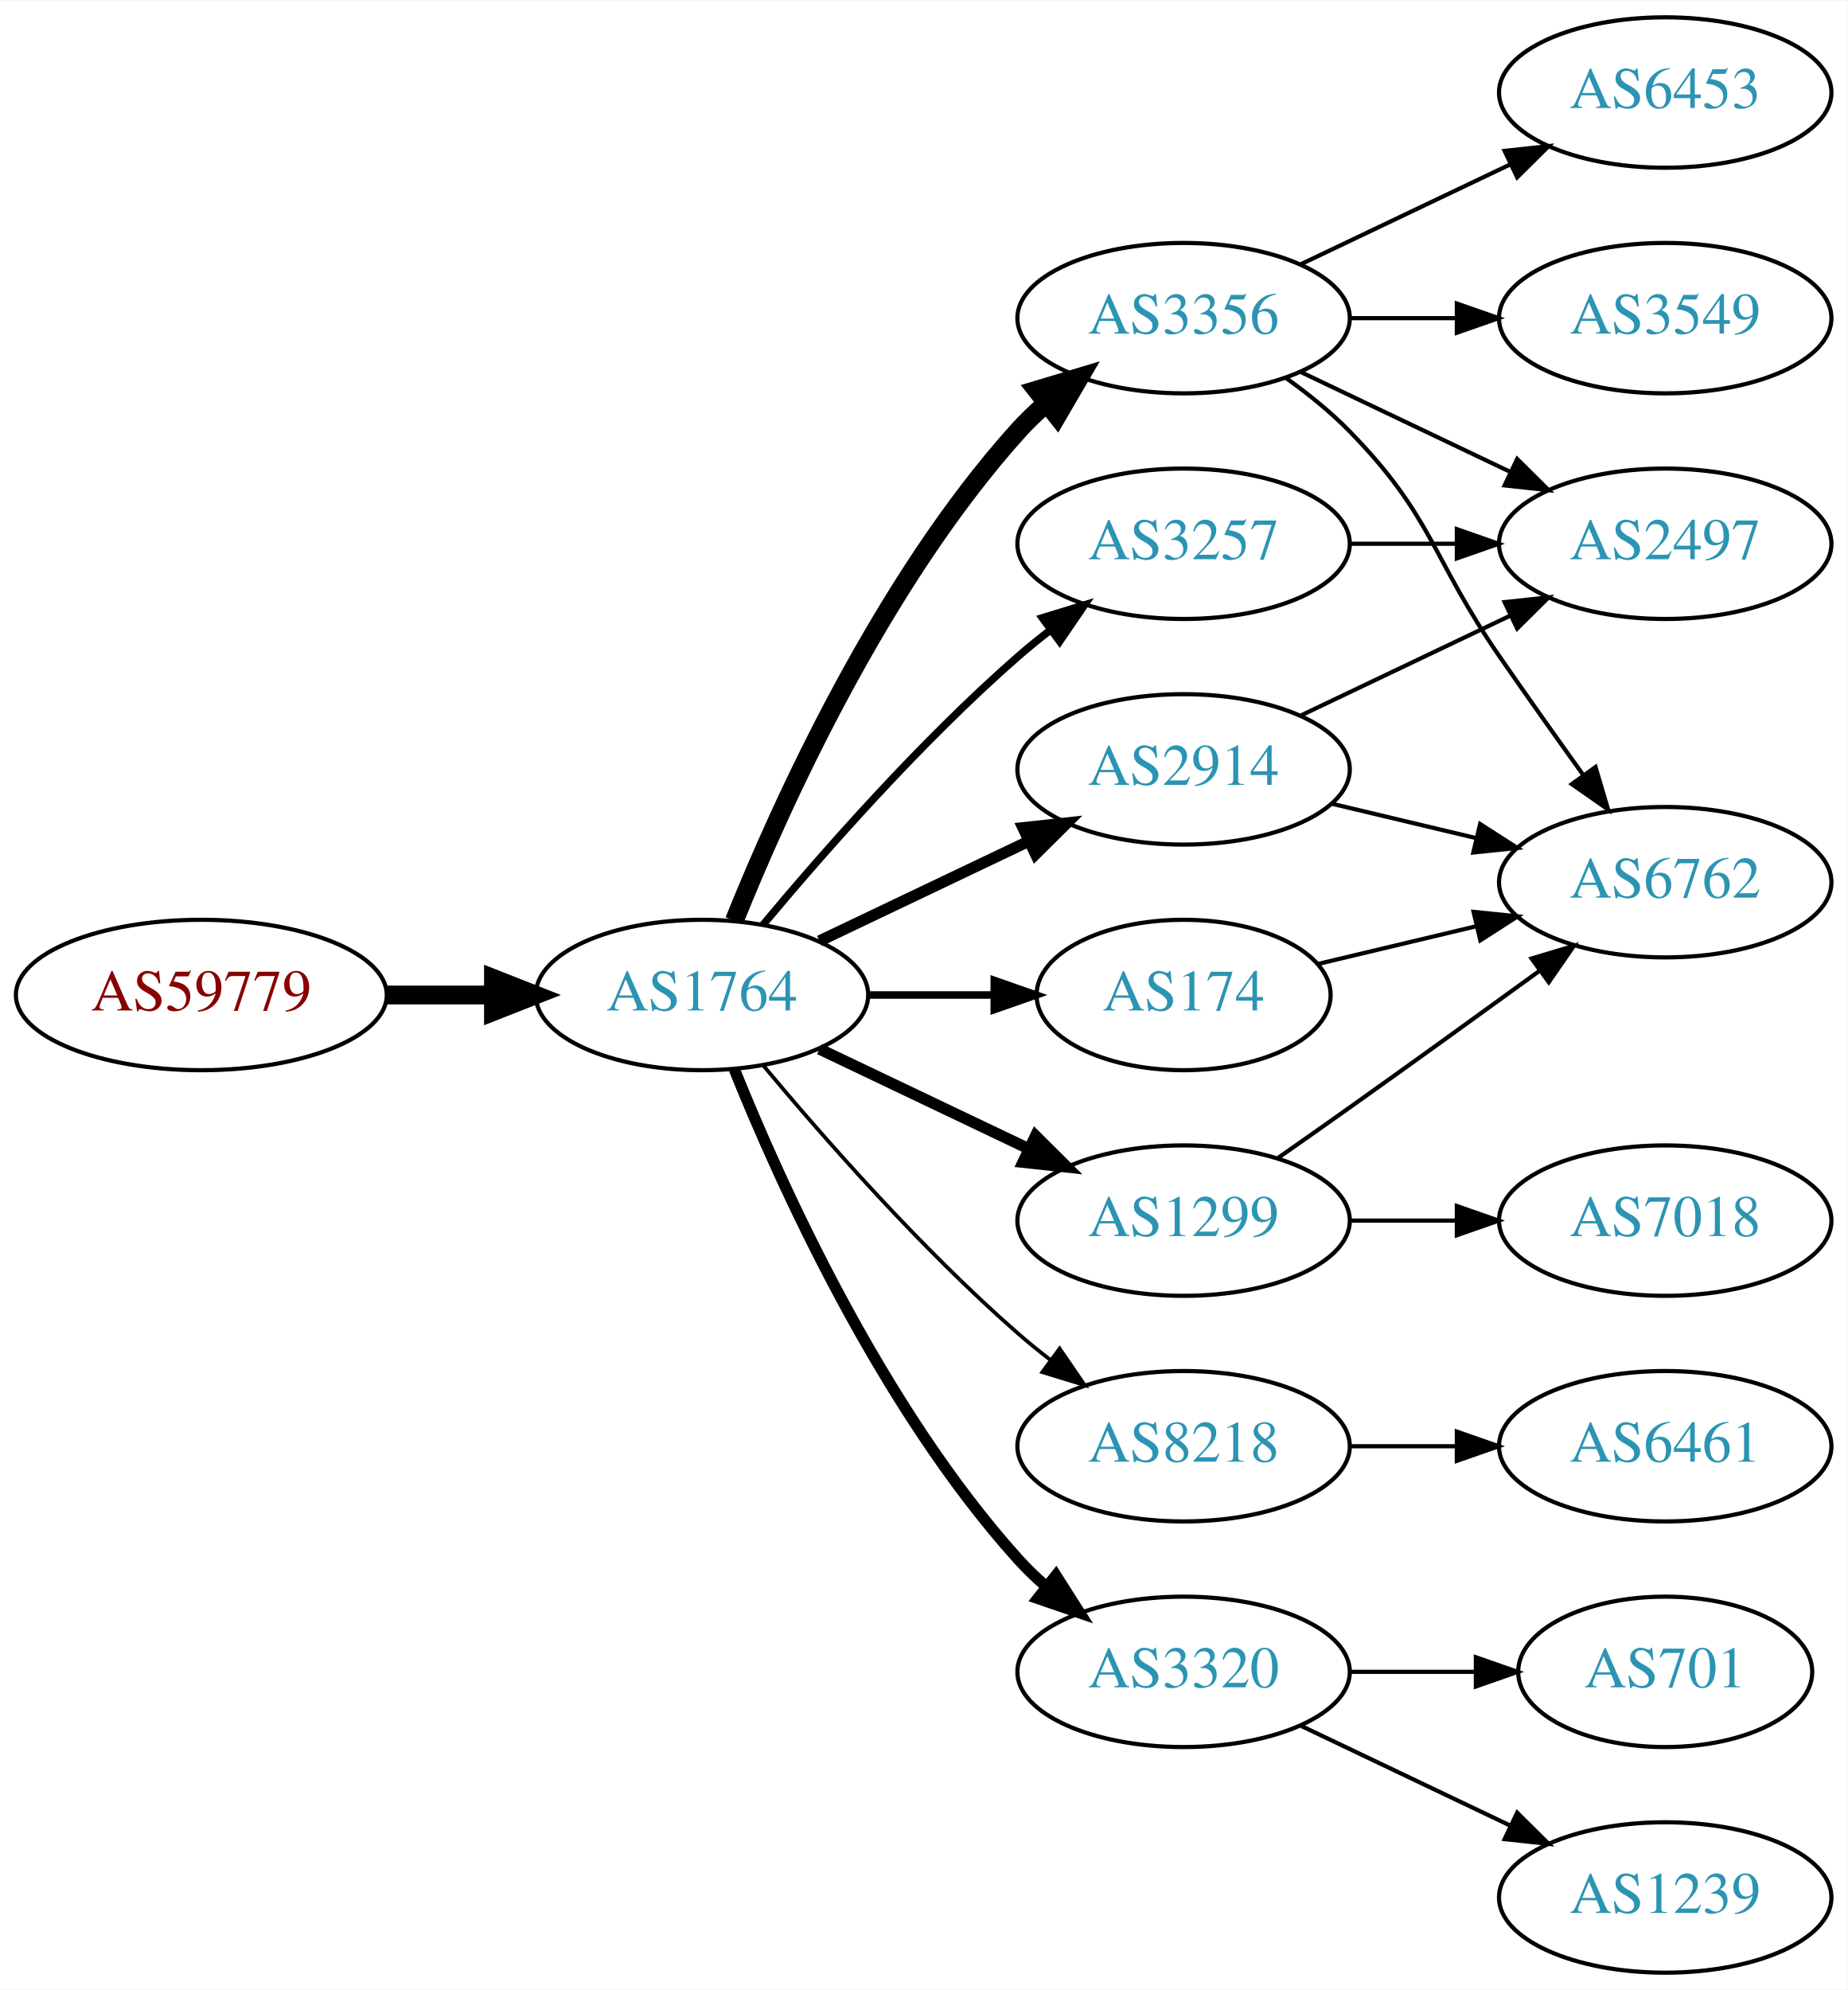
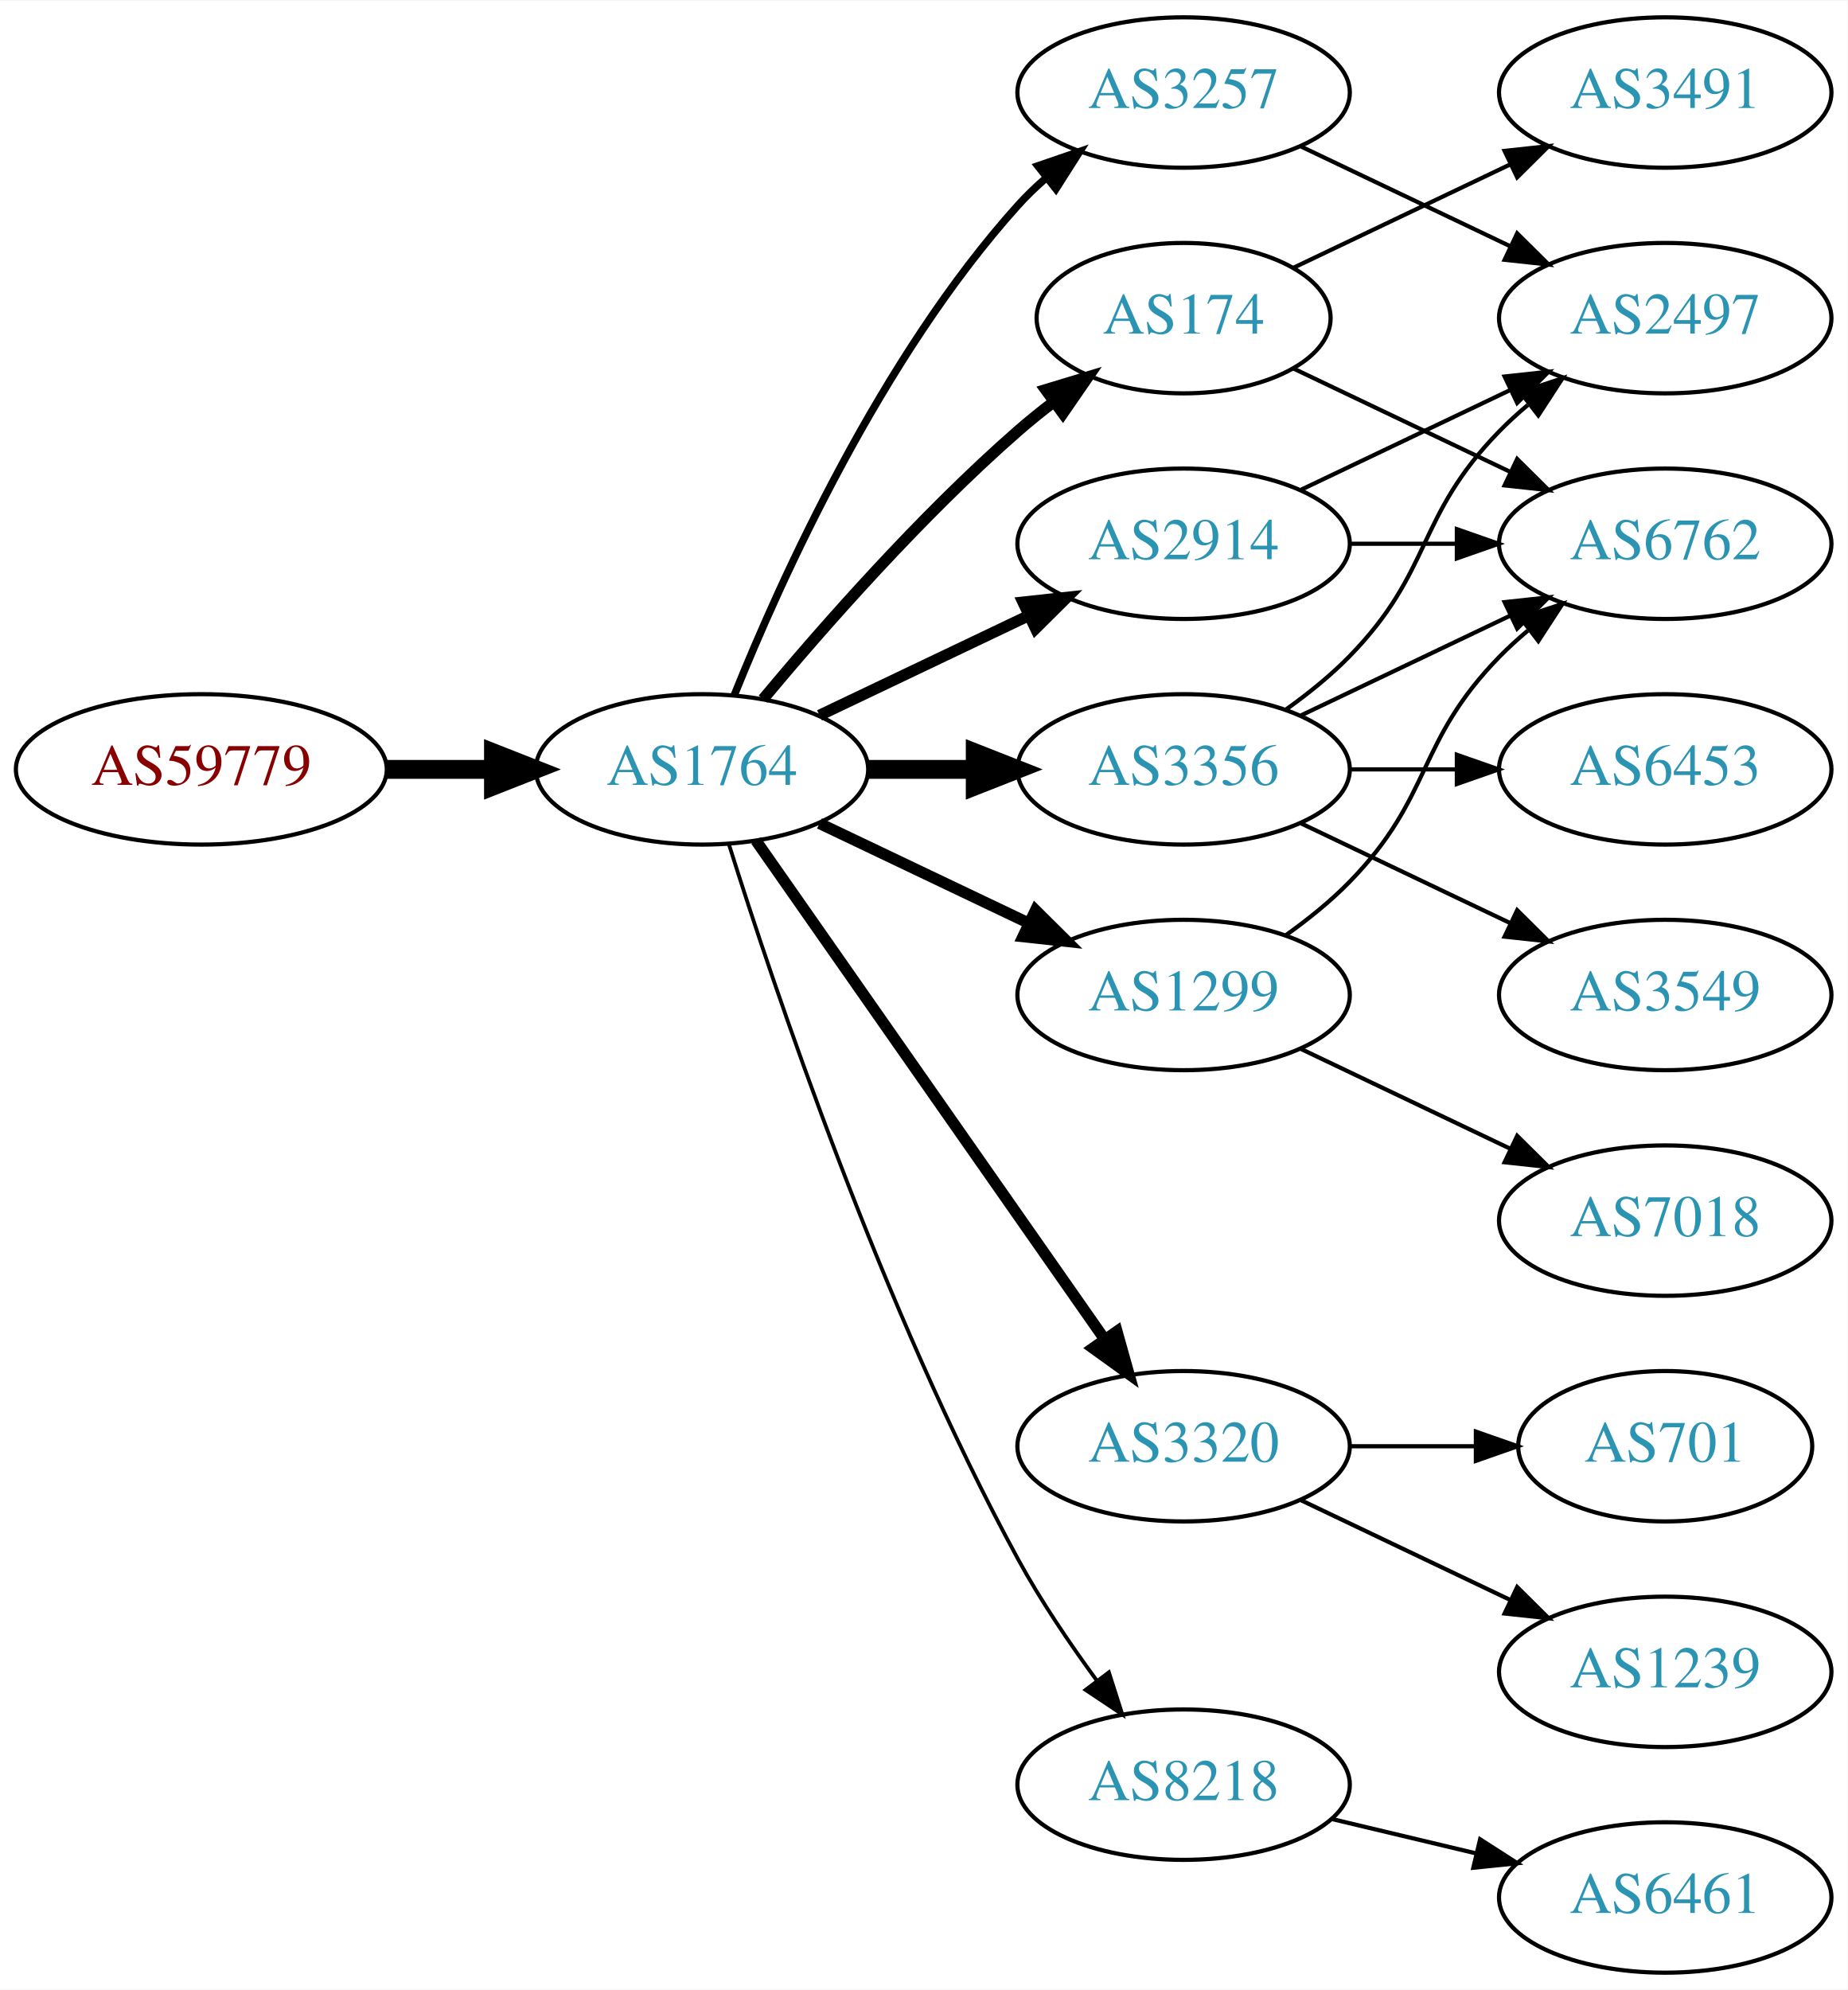
<svg xmlns="http://www.w3.org/2000/svg" xmlns:xlink="http://www.w3.org/1999/xlink" width="442pt" height="476pt" viewBox="0.00 0.00 442.27 476.00">
  <g id="graph0" class="graph" transform="scale(1 1) rotate(0) translate(4 472)">
    <polygon fill="white" stroke="none" points="-4,4 -4,-472 438.271,-472 438.271,4 -4,4" />
    <g id="node1" class="node">
      <g id="a_node1">
        <a xlink:href="/asn/59779" xlink:title="AS59779 ~ Ixolit GmbH [AT]">
-           <ellipse fill="#ffffff" stroke="black" cx="44.196" cy="-234" rx="44.393" ry="18" />
-           <text text-anchor="middle" x="44.196" y="-230.3" font-family="Times,serif" font-size="14.00" fill="#880000">AS59779</text>
+           <ellipse fill="#ffffff" stroke="black" cx="44.196" cy="-288" rx="44.393" ry="18" />
+           <text text-anchor="middle" x="44.196" y="-284.3" font-family="Times,serif" font-size="14.00" fill="#880000">AS59779</text>
        </a>
      </g>
    </g>
    <g id="node2" class="node">
      <g id="a_node2">
        <a xlink:href="/asn/1764" xlink:title="AS1764 ~ NEXTLAYER-AS [AT]">
-           <ellipse fill="#ffffff" stroke="black" cx="164.039" cy="-234" rx="39.794" ry="18" />
-           <text text-anchor="middle" x="164.039" y="-230.3" font-family="Times,serif" font-size="14.00" fill="#2c94b3">AS1764</text>
+           <ellipse fill="#ffffff" stroke="black" cx="164.039" cy="-288" rx="39.794" ry="18" />
+           <text text-anchor="middle" x="164.039" y="-284.3" font-family="Times,serif" font-size="14.00" fill="#2c94b3">AS1764</text>
        </a>
      </g>
    </g>
    <g id="edge1" class="edge">
-       <path fill="none" stroke="black" stroke-width="4.5" d="M88.407,-234C96.72,-234 105.482,-234 113.965,-234" />
-       <polygon fill="black" stroke="black" stroke-width="4.5" points="114.123,-237.938 124.123,-234 114.123,-230.063 114.123,-237.938" />
+       <path fill="none" stroke="black" stroke-width="4.5" d="M88.407,-288C96.72,-288 105.482,-288 113.965,-288" />
+       <polygon fill="black" stroke="black" stroke-width="4.5" points="114.123,-291.938 124.123,-288 114.123,-284.063 114.123,-291.938" />
    </g>
    <g id="node3" class="node">
      <g id="a_node3">
-         <a xlink:href="/asn/3356" xlink:title="AS3356 ~ Level 3 Parent, LLC [US]">
-           <ellipse fill="#ffffff" stroke="black" cx="279.332" cy="-396" rx="39.794" ry="18" />
-           <text text-anchor="middle" x="279.332" y="-392.3" font-family="Times,serif" font-size="14.00" fill="#2c94b3">AS3356</text>
+         <a xlink:href="/asn/174" xlink:title="AS174 ~ Cogent Communications [US]">
+           <ellipse fill="#ffffff" stroke="black" cx="279.332" cy="-396" rx="35.194" ry="18" />
+           <text text-anchor="middle" x="279.332" y="-392.3" font-family="Times,serif" font-size="14.00" fill="#2c94b3">AS174</text>
        </a>
      </g>
    </g>
    <g id="edge2" class="edge">
-       <path fill="none" stroke="black" stroke-width="4.5" d="M171.786,-251.787C182.837,-279.243 206.891,-332.578 239.685,-369 241.688,-371.224 243.906,-373.363 246.239,-375.397" />
-       <polygon fill="black" stroke="black" stroke-width="4.5" points="244.166,-378.777 254.458,-381.873 249.04,-372.591 244.166,-378.777" />
+       <path fill="none" stroke="black" stroke-width="2.7" d="M178.669,-304.817C192.951,-321.929 216.498,-348.745 239.685,-369 242.355,-371.332 245.228,-373.648 248.158,-375.886" />
+       <polygon fill="black" stroke="black" stroke-width="2.7" points="246.309,-378.87 256.449,-381.939 250.436,-373.216 246.309,-378.87" />
    </g>
    <g id="node4" class="node">
      <g id="a_node4">
-         <a xlink:href="/asn/2914" xlink:title="AS2914 ~ NTT America, Inc. [US]">
+         <a xlink:href="/asn/3356" xlink:title="AS3356 ~ Level 3 Parent, LLC [US]">
          <ellipse fill="#ffffff" stroke="black" cx="279.332" cy="-288" rx="39.794" ry="18" />
-           <text text-anchor="middle" x="279.332" y="-284.3" font-family="Times,serif" font-size="14.00" fill="#2c94b3">AS2914</text>
+           <text text-anchor="middle" x="279.332" y="-284.3" font-family="Times,serif" font-size="14.00" fill="#2c94b3">AS3356</text>
        </a>
      </g>
    </g>
    <g id="edge3" class="edge">
-       <path fill="none" stroke="black" stroke-width="2.7" d="M192.175,-246.934C207.169,-254.081 225.99,-263.052 242.213,-270.785" />
-       <polygon fill="black" stroke="black" stroke-width="2.7" points="240.884,-274.028 251.417,-275.171 243.895,-267.709 240.884,-274.028" />
+       <path fill="none" stroke="black" stroke-width="4.5" d="M203.711,-288C211.914,-288 220.678,-288 229.21,-288" />
+       <polygon fill="black" stroke="black" stroke-width="4.5" points="229.449,-291.938 239.449,-288 229.449,-284.063 229.449,-291.938" />
    </g>
    <g id="node5" class="node">
      <g id="a_node5">
-         <a xlink:href="/asn/8218" xlink:title="AS8218 ~ legacy Neotelecoms [FR]">
+         <a xlink:href="/asn/3320" xlink:title="AS3320 ~ DTAG [DE]">
          <ellipse fill="#ffffff" stroke="black" cx="279.332" cy="-126" rx="39.794" ry="18" />
-           <text text-anchor="middle" x="279.332" y="-122.3" font-family="Times,serif" font-size="14.00" fill="#2c94b3">AS8218</text>
+           <text text-anchor="middle" x="279.332" y="-122.3" font-family="Times,serif" font-size="14.00" fill="#2c94b3">AS3320</text>
        </a>
      </g>
    </g>
    <g id="edge4" class="edge">
-       <path fill="none" stroke="black" stroke-width="0.9" d="M178.669,-217.183C192.951,-200.071 216.498,-173.255 239.685,-153 242.151,-150.846 244.789,-148.706 247.487,-146.628" />
-       <polygon fill="black" stroke="black" stroke-width="0.9" points="249.66,-149.375 255.641,-140.63 245.512,-143.736 249.66,-149.375" />
+       <path fill="none" stroke="black" stroke-width="2.7" d="M176.949,-270.969C196.871,-242.483 237.06,-185.015 260.41,-151.626" />
+       <polygon fill="black" stroke="black" stroke-width="2.7" points="263.377,-153.491 266.24,-143.29 257.641,-149.479 263.377,-153.491" />
    </g>
    <g id="node6" class="node">
      <g id="a_node6">
-         <a xlink:href="/asn/174" xlink:title="AS174 ~ Cogent Communications [US]">
-           <ellipse fill="#ffffff" stroke="black" cx="279.332" cy="-234" rx="35.194" ry="18" />
-           <text text-anchor="middle" x="279.332" y="-230.3" font-family="Times,serif" font-size="14.00" fill="#2c94b3">AS174</text>
+         <a xlink:href="/asn/1299" xlink:title="AS1299 ~ Telia Carrier [EU]">
+           <ellipse fill="#ffffff" stroke="black" cx="279.332" cy="-234" rx="39.794" ry="18" />
+           <text text-anchor="middle" x="279.332" y="-230.3" font-family="Times,serif" font-size="14.00" fill="#2c94b3">AS1299</text>
        </a>
      </g>
    </g>
    <g id="edge5" class="edge">
-       <path fill="none" stroke="black" stroke-width="1.8" d="M203.711,-234C213.416,-234 223.907,-234 233.87,-234" />
-       <polygon fill="black" stroke="black" stroke-width="1.8" points="234.006,-237.5 244.006,-234 234.006,-230.5 234.006,-237.5" />
+       <path fill="none" stroke="black" stroke-width="2.7" d="M192.175,-275.066C207.169,-267.919 225.99,-258.948 242.213,-251.215" />
+       <polygon fill="black" stroke="black" stroke-width="2.7" points="243.895,-254.291 251.417,-246.829 240.884,-247.972 243.895,-254.291" />
    </g>
    <g id="node7" class="node">
      <g id="a_node7">
-         <a xlink:href="/asn/1299" xlink:title="AS1299 ~ Telia Carrier [EU]">
-           <ellipse fill="#ffffff" stroke="black" cx="279.332" cy="-180" rx="39.794" ry="18" />
-           <text text-anchor="middle" x="279.332" y="-176.3" font-family="Times,serif" font-size="14.00" fill="#2c94b3">AS1299</text>
+         <a xlink:href="/asn/8218" xlink:title="AS8218 ~ legacy Neotelecoms [FR]">
+           <ellipse fill="#ffffff" stroke="black" cx="279.332" cy="-45" rx="39.794" ry="18" />
+           <text text-anchor="middle" x="279.332" y="-41.3" font-family="Times,serif" font-size="14.00" fill="#2c94b3">AS8218</text>
        </a>
      </g>
    </g>
    <g id="edge6" class="edge">
-       <path fill="none" stroke="black" stroke-width="2.7" d="M192.175,-221.066C207.169,-213.919 225.99,-204.948 242.213,-197.215" />
-       <polygon fill="black" stroke="black" stroke-width="2.7" points="243.895,-200.291 251.417,-192.829 240.884,-193.972 243.895,-200.291" />
+       <path fill="none" stroke="black" stroke-width="0.9" d="M170.46,-270.159C181.231,-235.854 207.122,-158.797 239.685,-99 245.117,-89.026 252.091,-78.731 258.617,-69.84" />
+       <polygon fill="black" stroke="black" stroke-width="0.9" points="261.45,-71.895 264.67,-61.802 255.858,-67.684 261.45,-71.895" />
    </g>
    <g id="node8" class="node">
      <g id="a_node8">
-         <a xlink:href="/asn/3257" xlink:title="AS3257 ~ GTT [DE]">
+         <a xlink:href="/asn/2914" xlink:title="AS2914 ~ NTT America, Inc. [US]">
          <ellipse fill="#ffffff" stroke="black" cx="279.332" cy="-342" rx="39.794" ry="18" />
-           <text text-anchor="middle" x="279.332" y="-338.3" font-family="Times,serif" font-size="14.00" fill="#2c94b3">AS3257</text>
+           <text text-anchor="middle" x="279.332" y="-338.3" font-family="Times,serif" font-size="14.00" fill="#2c94b3">AS2914</text>
        </a>
      </g>
    </g>
    <g id="edge7" class="edge">
-       <path fill="none" stroke="black" stroke-width="1.8" d="M178.669,-250.817C192.951,-267.929 216.498,-294.745 239.685,-315 242.151,-317.154 244.789,-319.294 247.487,-321.372" />
-       <polygon fill="black" stroke="black" stroke-width="1.8" points="245.512,-324.264 255.641,-327.37 249.66,-318.625 245.512,-324.264" />
+       <path fill="none" stroke="black" stroke-width="2.7" d="M192.175,-300.934C207.169,-308.081 225.99,-317.052 242.213,-324.785" />
+       <polygon fill="black" stroke="black" stroke-width="2.7" points="240.884,-328.028 251.417,-329.171 243.895,-321.709 240.884,-328.028" />
    </g>
    <g id="node9" class="node">
      <g id="a_node9">
-         <a xlink:href="/asn/3320" xlink:title="AS3320 ~ DTAG [DE]">
-           <ellipse fill="#ffffff" stroke="black" cx="279.332" cy="-72" rx="39.794" ry="18" />
-           <text text-anchor="middle" x="279.332" y="-68.3" font-family="Times,serif" font-size="14.00" fill="#2c94b3">AS3320</text>
+         <a xlink:href="/asn/3257" xlink:title="AS3257 ~ GTT [DE]">
+           <ellipse fill="#ffffff" stroke="black" cx="279.332" cy="-450" rx="39.794" ry="18" />
+           <text text-anchor="middle" x="279.332" y="-446.3" font-family="Times,serif" font-size="14.00" fill="#2c94b3">AS3257</text>
        </a>
      </g>
    </g>
    <g id="edge8" class="edge">
-       <path fill="none" stroke="black" stroke-width="2.7" d="M171.786,-216.213C182.837,-188.757 206.891,-135.422 239.685,-99 241.688,-96.776 243.906,-94.637 246.239,-92.603" />
-       <polygon fill="black" stroke="black" stroke-width="2.7" points="248.769,-95.065 254.458,-86.127 244.437,-89.567 248.769,-95.065" />
+       <path fill="none" stroke="black" stroke-width="1.8" d="M171.786,-305.787C182.837,-333.243 206.891,-386.578 239.685,-423 241.688,-425.224 243.906,-427.363 246.239,-429.397" />
+       <polygon fill="black" stroke="black" stroke-width="1.8" points="244.437,-432.433 254.458,-435.873 248.769,-426.935 244.437,-432.433" />
+     </g>
+     <g id="node11" class="node">
+       <g id="a_node11">
+         <a xlink:href="/asn/6762" xlink:title="AS6762 ~ TELECOM ITALIA SPARKLE S.p.A. [IT]">
+           <ellipse fill="#ffffff" stroke="black" cx="394.625" cy="-342" rx="39.794" ry="18" />
+           <text text-anchor="middle" x="394.625" y="-338.3" font-family="Times,serif" font-size="14.00" fill="#2c94b3">AS6762</text>
+         </a>
+       </g>
+     </g>
+     <g id="edge13" class="edge">
+       <path fill="none" stroke="black" d="M305.757,-383.881C321.059,-376.587 340.783,-367.186 357.665,-359.14" />
+       <polygon fill="black" stroke="black" points="359.184,-362.293 366.705,-354.831 356.172,-355.974 359.184,-362.293" />
+     </g>
+     <g id="node14" class="node">
+       <g id="a_node14">
+         <a xlink:href="/asn/3491" xlink:title="AS3491 ~ PCCW Global, Inc. [US]">
+           <ellipse fill="#ffffff" stroke="black" cx="394.625" cy="-450" rx="39.794" ry="18" />
+           <text text-anchor="middle" x="394.625" y="-446.3" font-family="Times,serif" font-size="14.00" fill="#2c94b3">AS3491</text>
+         </a>
+       </g>
+     </g>
+     <g id="edge14" class="edge">
+       <path fill="none" stroke="black" d="M305.757,-408.119C321.059,-415.413 340.783,-424.814 357.665,-432.86" />
+       <polygon fill="black" stroke="black" points="356.172,-436.026 366.705,-437.169 359.184,-429.707 356.172,-436.026" />
+     </g>
+     <g id="node10" class="node">
+       <g id="a_node10">
+         <a xlink:href="/asn/2497" xlink:title="AS2497 ~ Internet Initiative Japan Inc. [JP]">
+           <ellipse fill="#ffffff" stroke="black" cx="394.625" cy="-396" rx="39.794" ry="18" />
+           <text text-anchor="middle" x="394.625" y="-392.3" font-family="Times,serif" font-size="14.00" fill="#2c94b3">AS2497</text>
+         </a>
+       </g>
+     </g>
+     <g id="edge9" class="edge">
+       <path fill="none" stroke="black" d="M303.926,-302.389C309.182,-306.148 314.513,-310.437 318.978,-315 339.151,-335.617 334.806,-348.383 354.978,-369 357.071,-371.139 359.354,-373.218 361.731,-375.21" />
+       <polygon fill="black" stroke="black" points="359.974,-378.275 370.031,-381.611 364.249,-372.732 359.974,-378.275" />
+     </g>
+     <g id="edge10" class="edge">
+       <path fill="none" stroke="black" d="M307.468,-300.934C322.462,-308.081 341.283,-317.052 357.506,-324.785" />
+       <polygon fill="black" stroke="black" points="356.177,-328.028 366.71,-329.171 359.188,-321.709 356.177,-328.028" />
    </g>
    <g id="node12" class="node">
      <g id="a_node12">
-         <a xlink:href="/asn/6762" xlink:title="AS6762 ~ TELECOM ITALIA SPARKLE S.p.A. [IT]">
-           <ellipse fill="#ffffff" stroke="black" cx="394.625" cy="-261" rx="39.794" ry="18" />
-           <text text-anchor="middle" x="394.625" y="-257.3" font-family="Times,serif" font-size="14.00" fill="#2c94b3">AS6762</text>
-         </a>
-       </g>
-     </g>
-     <g id="edge13" class="edge">
-       <path fill="none" stroke="black" d="M303.926,-381.611C309.182,-377.852 314.513,-373.563 318.978,-369 339.151,-348.383 338.582,-338.731 354.978,-315 361.434,-305.656 368.644,-295.506 375.072,-286.555" />
-       <polygon fill="black" stroke="black" points="377.938,-288.565 380.945,-278.406 372.259,-284.472 377.938,-288.565" />
+         <a xlink:href="/asn/6453" xlink:title="AS6453 ~ TATA COMMUNICATIONS (AMERICA) INC [US]">
+           <ellipse fill="#ffffff" stroke="black" cx="394.625" cy="-288" rx="39.794" ry="18" />
+           <text text-anchor="middle" x="394.625" y="-284.3" font-family="Times,serif" font-size="14.00" fill="#2c94b3">AS6453</text>
+         </a>
+       </g>
+     </g>
+     <g id="edge11" class="edge">
+       <path fill="none" stroke="black" d="M319.004,-288C327.207,-288 335.971,-288 344.503,-288" />
+       <polygon fill="black" stroke="black" points="344.742,-291.5 354.742,-288 344.742,-284.5 344.742,-291.5" />
    </g>
    <g id="node13" class="node">
      <g id="a_node13">
-         <a xlink:href="/asn/2497" xlink:title="AS2497 ~ Internet Initiative Japan Inc. [JP]">
-           <ellipse fill="#ffffff" stroke="black" cx="394.625" cy="-342" rx="39.794" ry="18" />
-           <text text-anchor="middle" x="394.625" y="-338.3" font-family="Times,serif" font-size="14.00" fill="#2c94b3">AS2497</text>
+         <a xlink:href="/asn/3549" xlink:title="AS3549 ~ Level 3 Parent, LLC [US]">
+           <ellipse fill="#ffffff" stroke="black" cx="394.625" cy="-234" rx="39.794" ry="18" />
+           <text text-anchor="middle" x="394.625" y="-230.3" font-family="Times,serif" font-size="14.00" fill="#2c94b3">AS3549</text>
        </a>
      </g>
    </g>
    <g id="edge12" class="edge">
-       <path fill="none" stroke="black" d="M307.468,-383.066C322.462,-375.919 341.283,-366.948 357.506,-359.215" />
-       <polygon fill="black" stroke="black" points="359.188,-362.291 366.71,-354.829 356.177,-355.972 359.188,-362.291" />
-     </g>
-     <g id="node14" class="node">
-       <g id="a_node14">
-         <a xlink:href="/asn/6453" xlink:title="AS6453 ~ TATA COMMUNICATIONS (AMERICA) INC [US]">
-           <ellipse fill="#ffffff" stroke="black" cx="394.625" cy="-450" rx="39.794" ry="18" />
-           <text text-anchor="middle" x="394.625" y="-446.3" font-family="Times,serif" font-size="14.00" fill="#2c94b3">AS6453</text>
-         </a>
-       </g>
-     </g>
-     <g id="edge14" class="edge">
-       <path fill="none" stroke="black" d="M307.468,-408.934C322.462,-416.081 341.283,-425.052 357.506,-432.785" />
-       <polygon fill="black" stroke="black" points="356.177,-436.028 366.71,-437.171 359.188,-429.709 356.177,-436.028" />
+       <path fill="none" stroke="black" d="M307.468,-275.066C322.462,-267.919 341.283,-258.948 357.506,-251.215" />
+       <polygon fill="black" stroke="black" points="359.188,-254.291 366.71,-246.829 356.177,-247.972 359.188,-254.291" />
    </g>
    <g id="node15" class="node">
      <g id="a_node15">
-         <a xlink:href="/asn/3549" xlink:title="AS3549 ~ Level 3 Parent, LLC [US]">
-           <ellipse fill="#ffffff" stroke="black" cx="394.625" cy="-396" rx="39.794" ry="18" />
-           <text text-anchor="middle" x="394.625" y="-392.3" font-family="Times,serif" font-size="14.00" fill="#2c94b3">AS3549</text>
+         <a xlink:href="/asn/1239" xlink:title="AS1239 ~ Sprint [US]">
+           <ellipse fill="#ffffff" stroke="black" cx="394.625" cy="-72" rx="39.794" ry="18" />
+           <text text-anchor="middle" x="394.625" y="-68.3" font-family="Times,serif" font-size="14.00" fill="#2c94b3">AS1239</text>
        </a>
      </g>
    </g>
    <g id="edge15" class="edge">
-       <path fill="none" stroke="black" d="M319.004,-396C327.207,-396 335.971,-396 344.503,-396" />
-       <polygon fill="black" stroke="black" points="344.742,-399.5 354.742,-396 344.742,-392.5 344.742,-399.5" />
+       <path fill="none" stroke="black" d="M307.468,-113.066C322.462,-105.919 341.283,-96.948 357.506,-89.215" />
+       <polygon fill="black" stroke="black" points="359.188,-92.291 366.71,-84.829 356.177,-85.972 359.188,-92.291" />
+     </g>
+     <g id="node16" class="node">
+       <g id="a_node16">
+         <a xlink:href="/asn/701" xlink:title="AS701 ~ UUNET [US]">
+           <ellipse fill="#ffffff" stroke="black" cx="394.625" cy="-126" rx="35.194" ry="18" />
+           <text text-anchor="middle" x="394.625" y="-122.3" font-family="Times,serif" font-size="14.00" fill="#2c94b3">AS701</text>
+         </a>
+       </g>
+     </g>
+     <g id="edge16" class="edge">
+       <path fill="none" stroke="black" d="M319.004,-126C328.709,-126 339.2,-126 349.163,-126" />
+       <polygon fill="black" stroke="black" points="349.299,-129.5 359.299,-126 349.299,-122.5 349.299,-129.5" />
    </g>
    <g id="edge18" class="edge">
-       <path fill="none" stroke="black" d="M314.939,-279.752C325.81,-277.162 337.964,-274.265 349.407,-271.538" />
-       <polygon fill="black" stroke="black" points="350.313,-274.92 359.229,-269.197 348.69,-268.111 350.313,-274.92" />
-     </g>
-     <g id="edge17" class="edge">
-       <path fill="none" stroke="black" d="M307.468,-300.934C322.462,-308.081 341.283,-317.052 357.506,-324.785" />
-       <polygon fill="black" stroke="black" points="356.177,-328.028 366.71,-329.171 359.188,-321.709 356.177,-328.028" />
-     </g>
-     <g id="node10" class="node">
-       <g id="a_node10">
-         <a xlink:href="/asn/6461" xlink:title="AS6461 ~ Zayo Bandwidth [US]">
-           <ellipse fill="#ffffff" stroke="black" cx="394.625" cy="-126" rx="39.794" ry="18" />
-           <text text-anchor="middle" x="394.625" y="-122.3" font-family="Times,serif" font-size="14.00" fill="#2c94b3">AS6461</text>
-         </a>
-       </g>
-     </g>
-     <g id="edge9" class="edge">
-       <path fill="none" stroke="black" d="M319.004,-126C327.207,-126 335.971,-126 344.503,-126" />
-       <polygon fill="black" stroke="black" points="344.742,-129.5 354.742,-126 344.742,-122.5 344.742,-129.5" />
-     </g>
-     <g id="edge16" class="edge">
-       <path fill="none" stroke="black" d="M311.589,-241.449C323.269,-244.233 336.765,-247.449 349.394,-250.459" />
-       <polygon fill="black" stroke="black" points="348.747,-253.903 359.286,-252.816 350.37,-247.093 348.747,-253.903" />
-     </g>
-     <g id="node11" class="node">
-       <g id="a_node11">
+       <path fill="none" stroke="black" d="M303.926,-248.389C309.182,-252.148 314.513,-256.437 318.978,-261 339.151,-281.617 334.806,-294.383 354.978,-315 357.071,-317.139 359.354,-319.218 361.731,-321.21" />
+       <polygon fill="black" stroke="black" points="359.974,-324.275 370.031,-327.611 364.249,-318.732 359.974,-324.275" />
+     </g>
+     <g id="node17" class="node">
+       <g id="a_node17">
        <a xlink:href="/asn/7018" xlink:title="AS7018 ~ AT&amp;T Services, Inc. [US]">
          <ellipse fill="#ffffff" stroke="black" cx="394.625" cy="-180" rx="39.794" ry="18" />
          <text text-anchor="middle" x="394.625" y="-176.3" font-family="Times,serif" font-size="14.00" fill="#2c94b3">AS7018</text>
        </a>
      </g>
    </g>
-     <g id="edge10" class="edge">
-       <path fill="none" stroke="black" d="M319.004,-180C327.207,-180 335.971,-180 344.503,-180" />
-       <polygon fill="black" stroke="black" points="344.742,-183.5 354.742,-180 344.742,-176.5 344.742,-183.5" />
-     </g>
-     <g id="edge11" class="edge">
-       <path fill="none" stroke="black" d="M302.042,-195.074C307.577,-198.943 313.508,-203.111 318.978,-207 334.092,-217.745 350.826,-229.833 364.613,-239.844" />
-       <polygon fill="black" stroke="black" points="362.63,-242.729 372.776,-245.778 366.746,-237.067 362.63,-242.729" />
+     <g id="edge17" class="edge">
+       <path fill="none" stroke="black" d="M307.468,-221.066C322.462,-213.919 341.283,-204.948 357.506,-197.215" />
+       <polygon fill="black" stroke="black" points="359.188,-200.291 366.71,-192.829 356.177,-193.972 359.188,-200.291" />
+     </g>
+     <g id="node18" class="node">
+       <g id="a_node18">
+         <a xlink:href="/asn/6461" xlink:title="AS6461 ~ Zayo Bandwidth [US]">
+           <ellipse fill="#ffffff" stroke="black" cx="394.625" cy="-18" rx="39.794" ry="18" />
+           <text text-anchor="middle" x="394.625" y="-14.3" font-family="Times,serif" font-size="14.00" fill="#2c94b3">AS6461</text>
+         </a>
+       </g>
+     </g>
+     <g id="edge19" class="edge">
+       <path fill="none" stroke="black" d="M314.939,-36.752C325.81,-34.162 337.964,-31.265 349.407,-28.538" />
+       <polygon fill="black" stroke="black" points="350.313,-31.92 359.229,-26.197 348.69,-25.111 350.313,-31.92" />
+     </g>
+     <g id="edge22" class="edge">
+       <path fill="none" stroke="black" d="M307.468,-354.934C322.462,-362.081 341.283,-371.052 357.506,-378.785" />
+       <polygon fill="black" stroke="black" points="356.177,-382.028 366.71,-383.171 359.188,-375.709 356.177,-382.028" />
    </g>
    <g id="edge21" class="edge">
      <path fill="none" stroke="black" d="M319.004,-342C327.207,-342 335.971,-342 344.503,-342" />
      <polygon fill="black" stroke="black" points="344.742,-345.5 354.742,-342 344.742,-338.5 344.742,-345.5" />
    </g>
-     <g id="node16" class="node">
-       <g id="a_node16">
-         <a xlink:href="/asn/701" xlink:title="AS701 ~ UUNET [US]">
-           <ellipse fill="#ffffff" stroke="black" cx="394.625" cy="-72" rx="35.194" ry="18" />
-           <text text-anchor="middle" x="394.625" y="-68.3" font-family="Times,serif" font-size="14.00" fill="#2c94b3">AS701</text>
-         </a>
-       </g>
-     </g>
-     <g id="edge19" class="edge">
-       <path fill="none" stroke="black" d="M319.004,-72C328.709,-72 339.2,-72 349.163,-72" />
-       <polygon fill="black" stroke="black" points="349.299,-75.5 359.299,-72 349.299,-68.5 349.299,-75.5" />
-     </g>
-     <g id="node17" class="node">
-       <g id="a_node17">
-         <a xlink:href="/asn/1239" xlink:title="AS1239 ~ Sprint [US]">
-           <ellipse fill="#ffffff" stroke="black" cx="394.625" cy="-18" rx="39.794" ry="18" />
-           <text text-anchor="middle" x="394.625" y="-14.3" font-family="Times,serif" font-size="14.00" fill="#2c94b3">AS1239</text>
-         </a>
-       </g>
-     </g>
    <g id="edge20" class="edge">
-       <path fill="none" stroke="black" d="M307.468,-59.066C322.462,-51.919 341.283,-42.948 357.506,-35.215" />
-       <polygon fill="black" stroke="black" points="359.188,-38.291 366.71,-30.829 356.177,-31.972 359.188,-38.291" />
+       <path fill="none" stroke="black" d="M307.468,-437.066C322.462,-429.919 341.283,-420.948 357.506,-413.215" />
+       <polygon fill="black" stroke="black" points="359.188,-416.291 366.71,-408.829 356.177,-409.972 359.188,-416.291" />
    </g>
  </g>
</svg>
